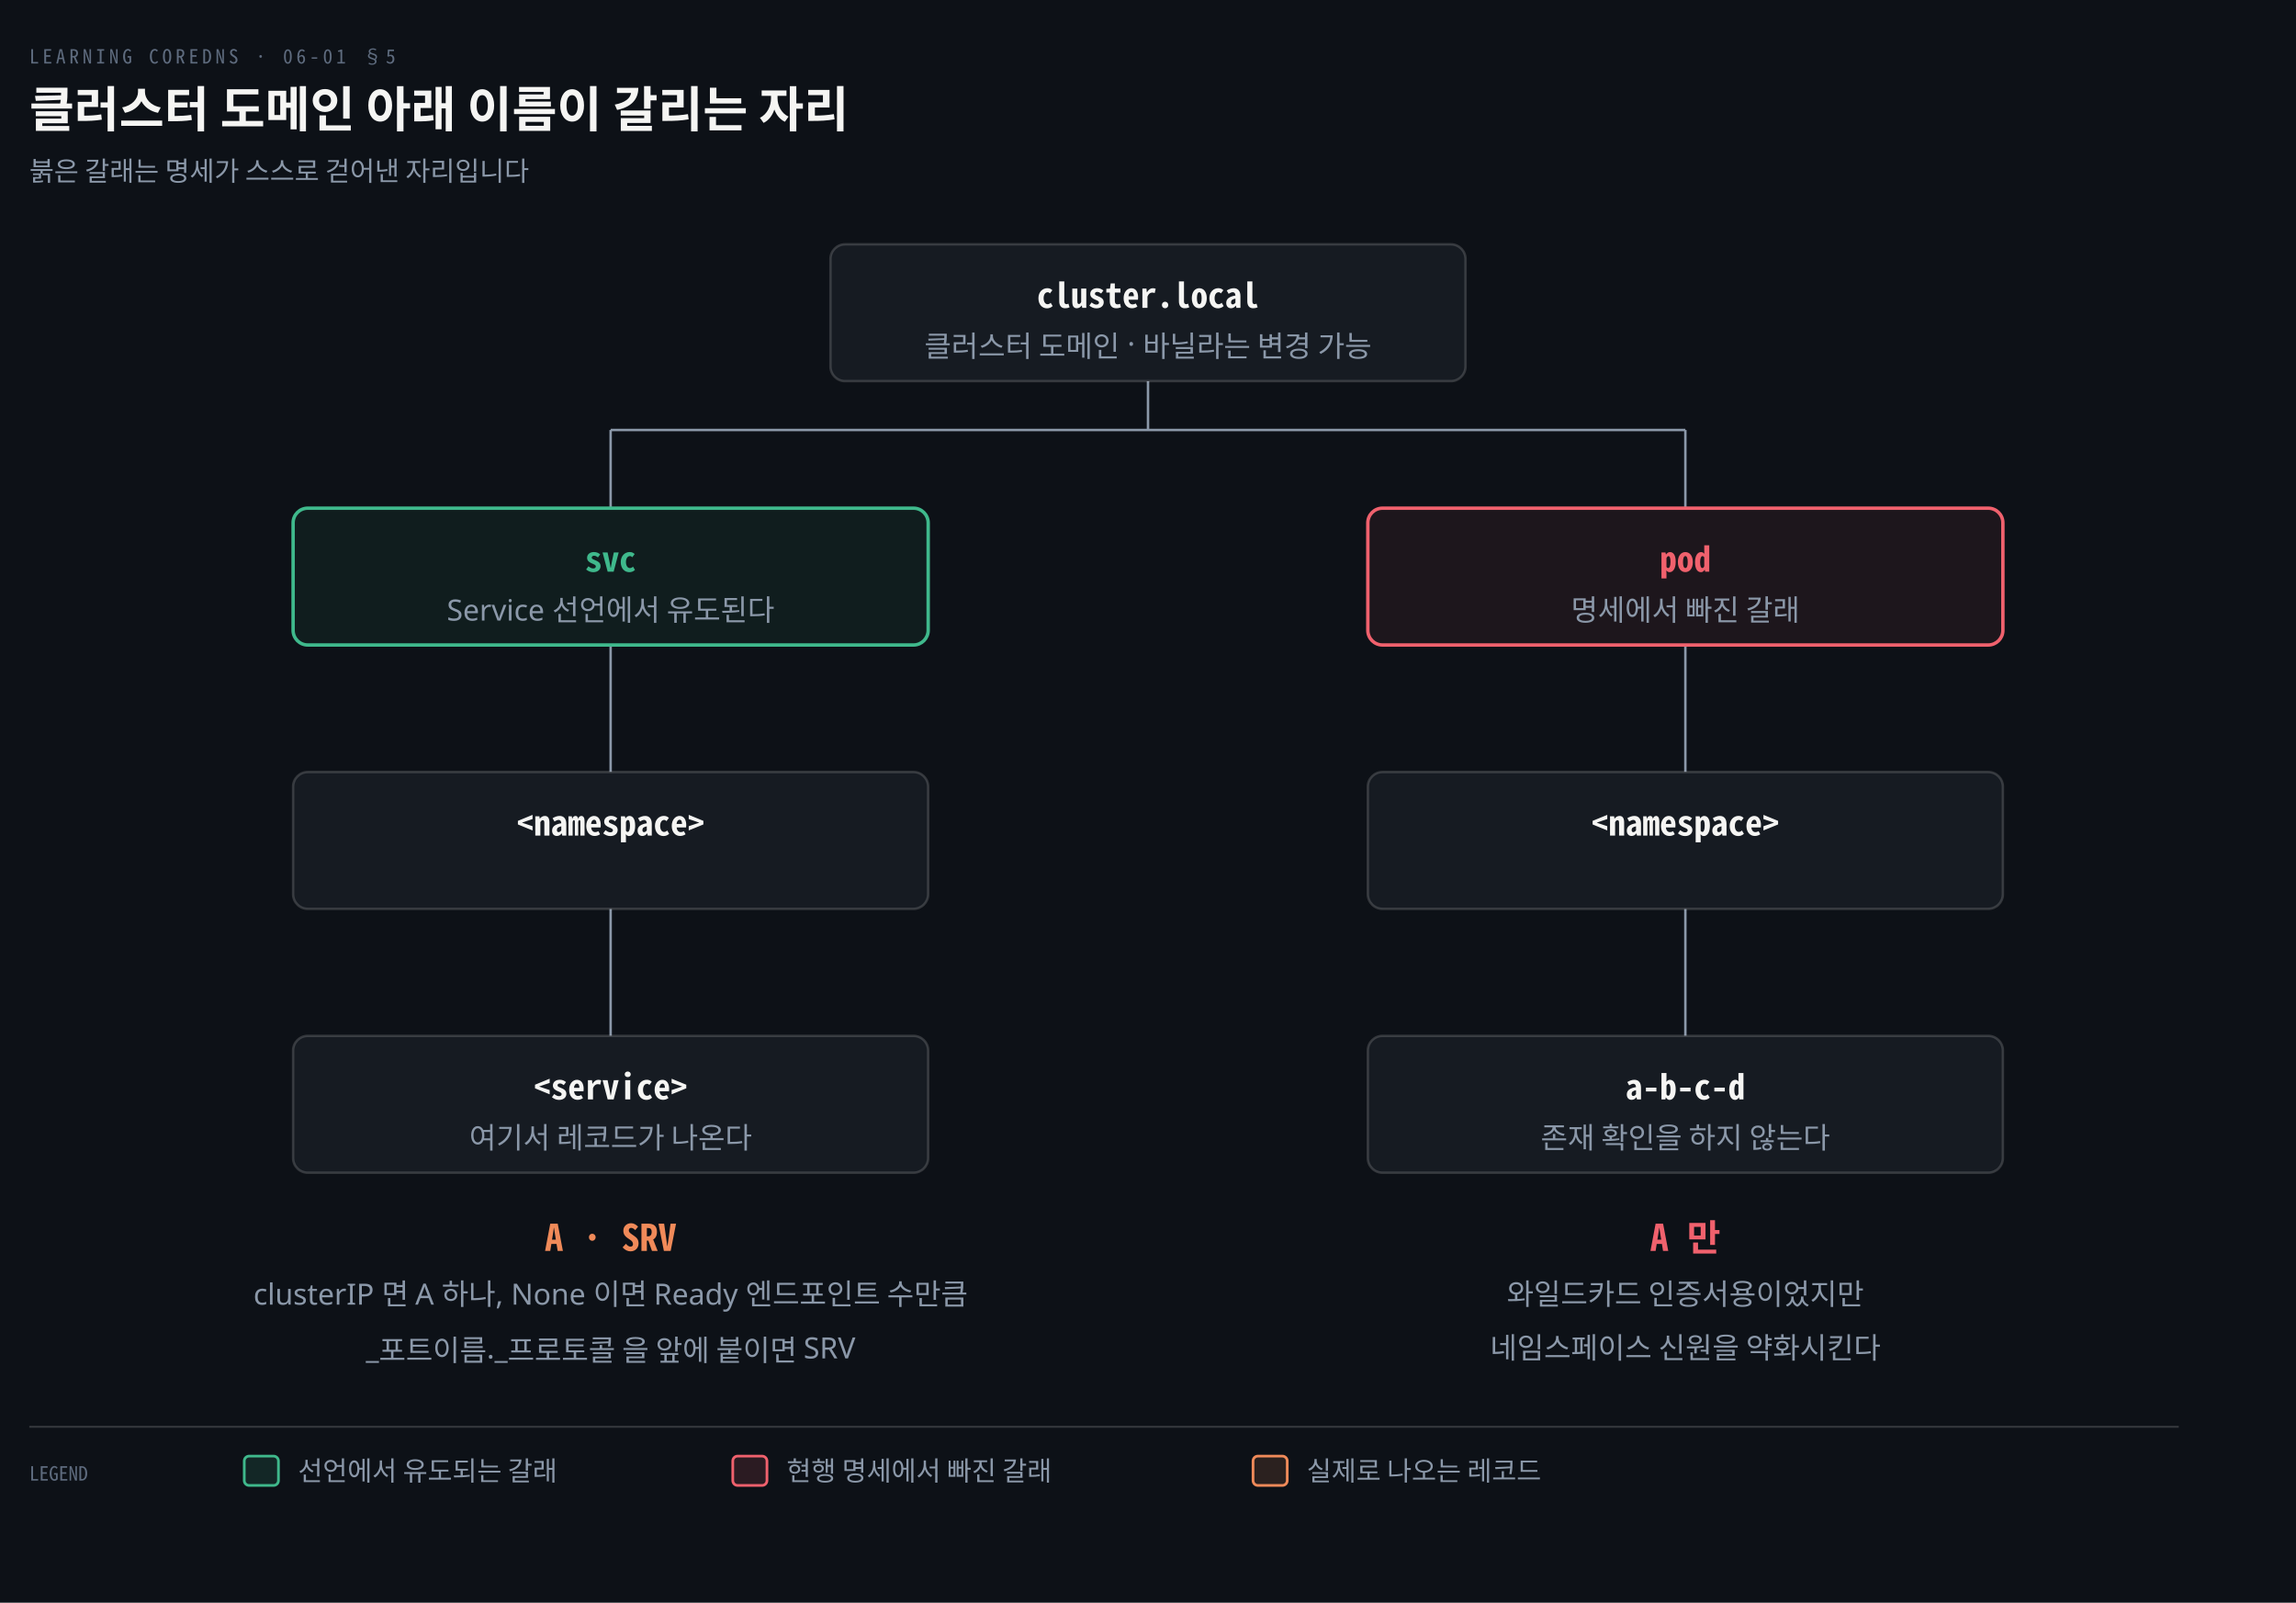
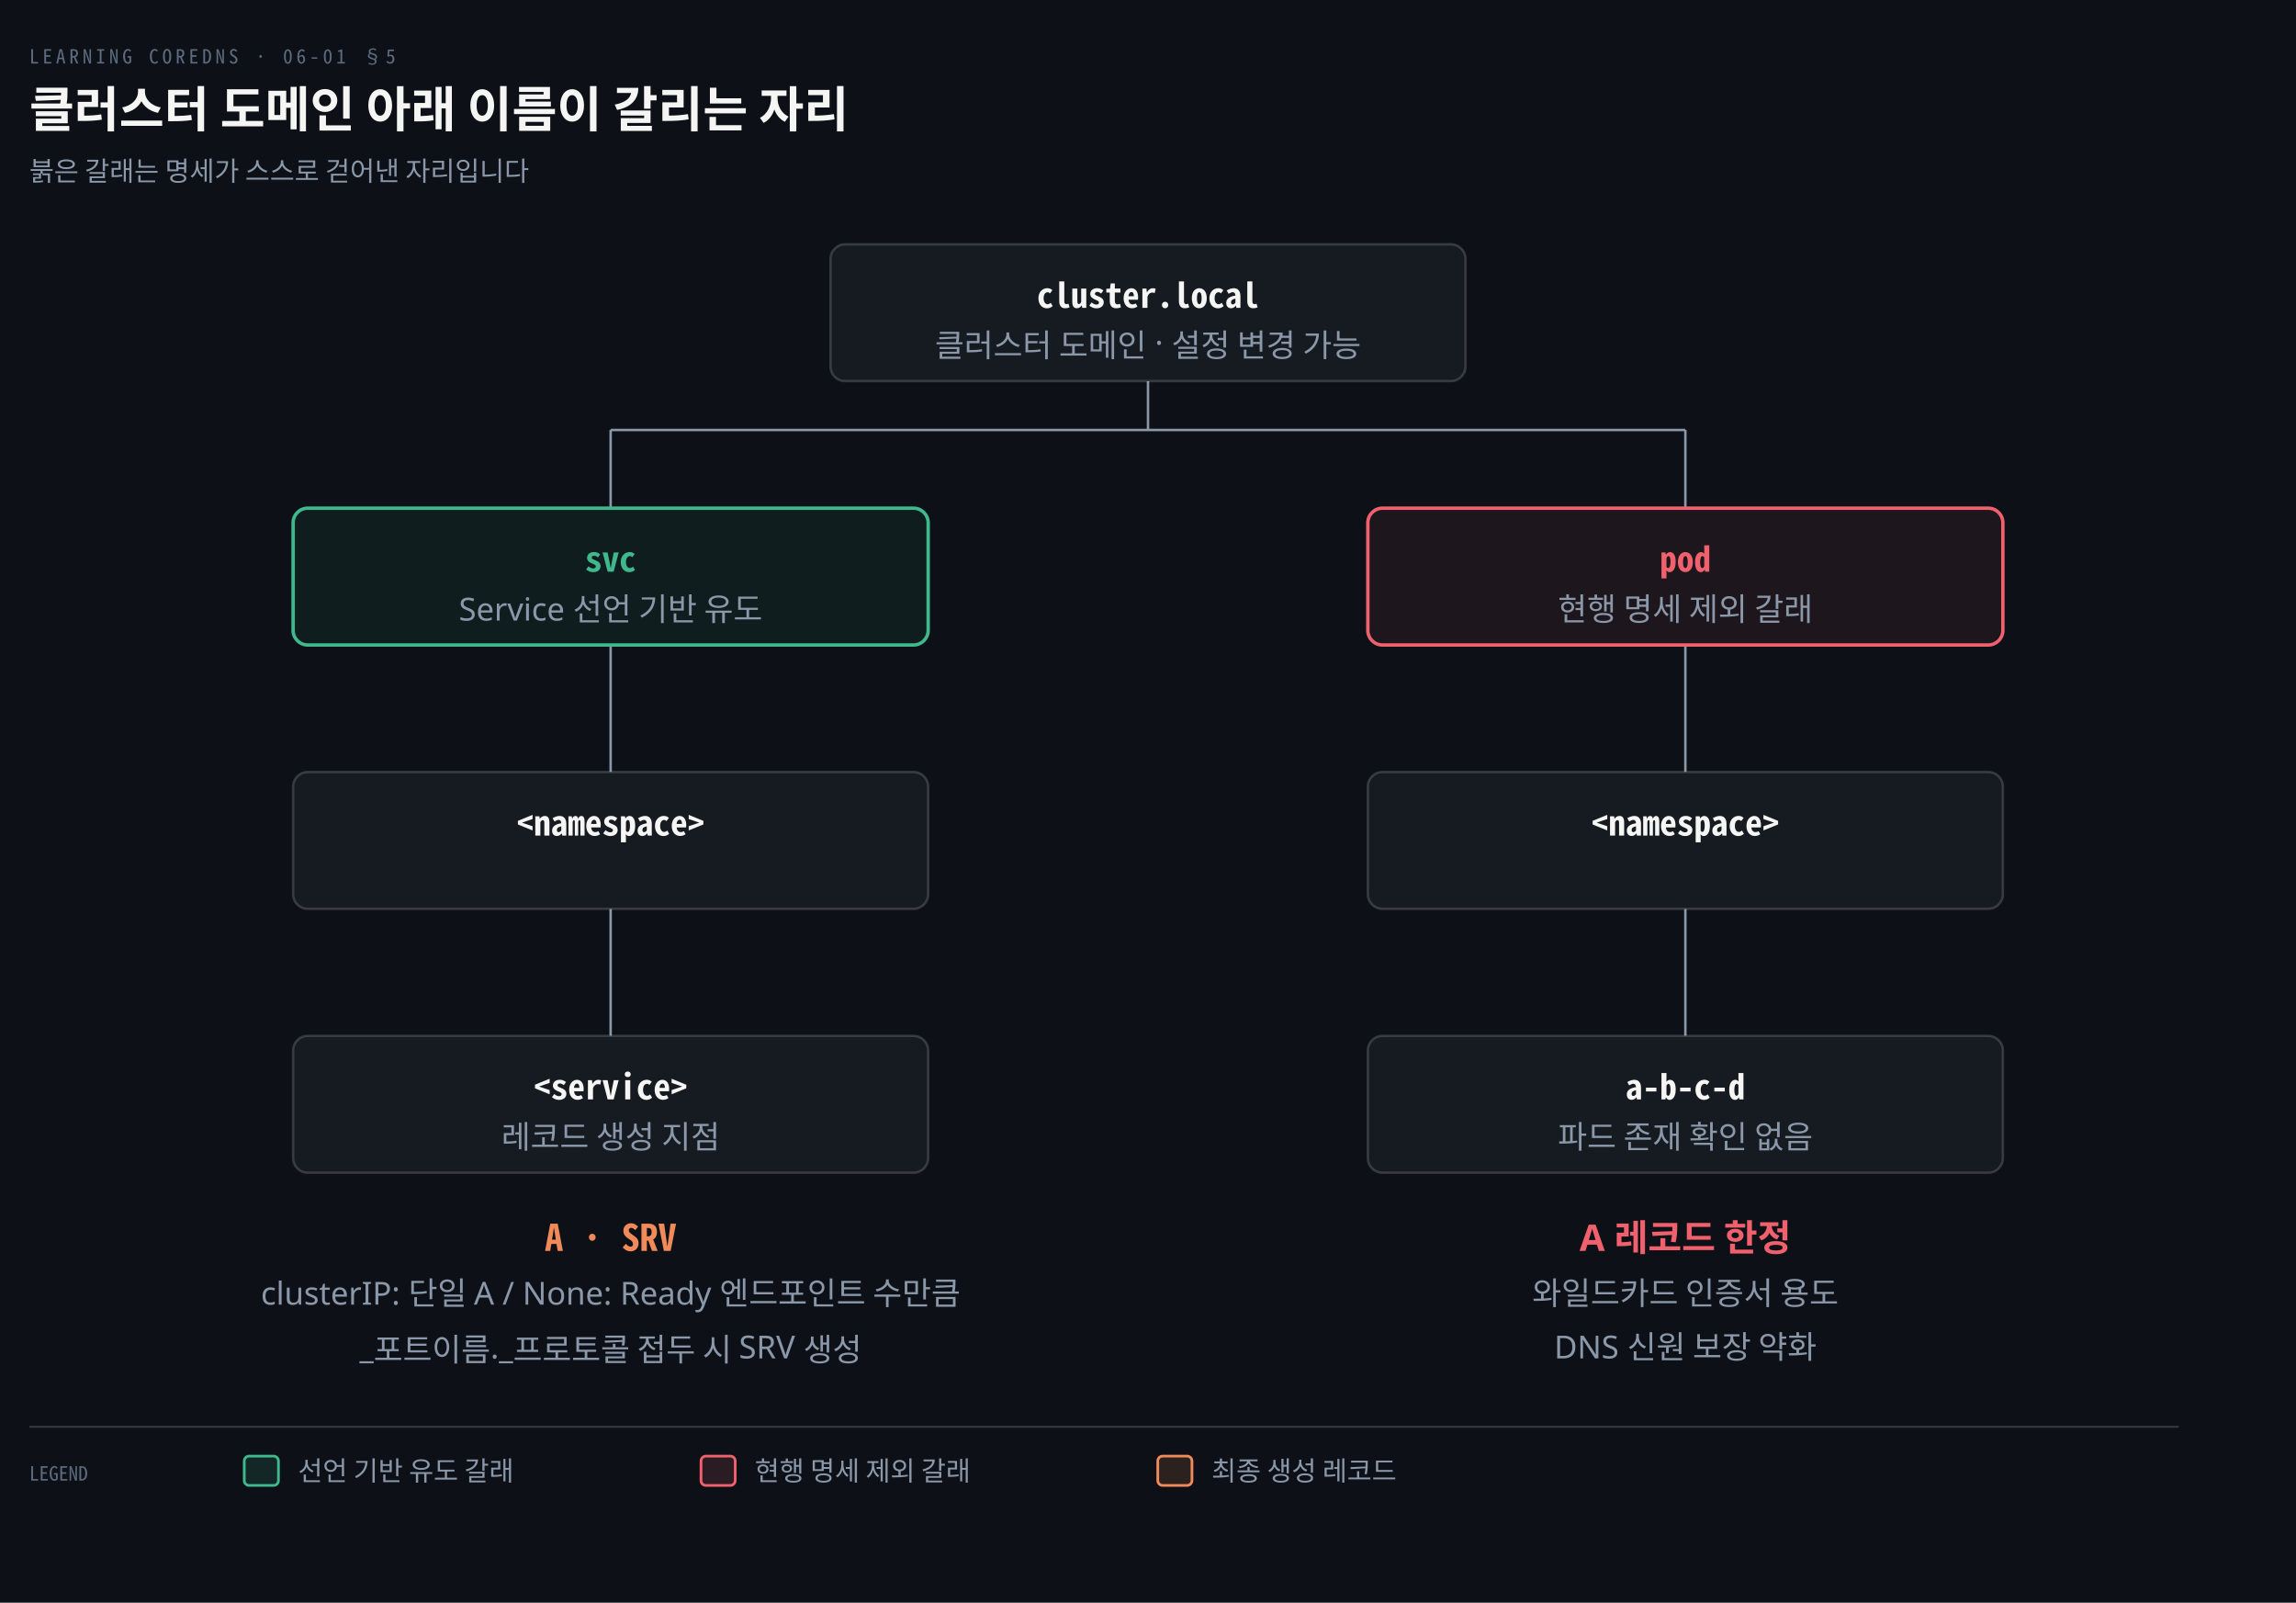
<svg xmlns="http://www.w3.org/2000/svg" viewBox="0 0 940 656" width="100%" role="img" aria-labelledby="dt dd">
  <defs>
    <marker id="ar" viewBox="0 0 8 8" refX="7" refY="4" markerWidth="6.5" markerHeight="6.5" orient="auto">
      <path d="M0 0 L8 4 L0 8 z" fill="#8B98A9" />
    </marker>
    <marker id="ok" viewBox="0 0 8 8" refX="7" refY="4" markerWidth="6.5" markerHeight="6.5" orient="auto">
      <path d="M0 0 L8 4 L0 8 z" fill="#3FB98C" />
    </marker>
    <marker id="warn" viewBox="0 0 8 8" refX="7" refY="4" markerWidth="6.5" markerHeight="6.5" orient="auto">
      <path d="M0 0 L8 4 L0 8 z" fill="#E3B341" />
    </marker>
    <marker id="bad" viewBox="0 0 8 8" refX="7" refY="4" markerWidth="6.5" markerHeight="6.5" orient="auto">
      <path d="M0 0 L8 4 L0 8 z" fill="#F0616D" />
    </marker>
    <marker id="info" viewBox="0 0 8 8" refX="7" refY="4" markerWidth="6.5" markerHeight="6.5" orient="auto">
      <path d="M0 0 L8 4 L0 8 z" fill="#6A95D8" />
    </marker>
    <marker id="acc" viewBox="0 0 8 8" refX="7" refY="4" markerWidth="6.5" markerHeight="6.5" orient="auto">
      <path d="M0 0 L8 4 L0 8 z" fill="#F08A59" />
    </marker>
    <marker id="soft" viewBox="0 0 8 8" refX="7" refY="4" markerWidth="6.5" markerHeight="6.5" orient="auto">
      <path d="M0 0 L8 4 L0 8 z" fill="#5E6B7E" />
    </marker>
  </defs>
  <rect width="940" height="656" fill="#0D1117" />
  <text x="12" y="26" font-family="'Geist Mono','Noto Sans Mono CJK KR',monospace" font-size="8" letter-spacing="0.18em" fill="#5E6B7E">LEARNING COREDNS · 06-01 §5</text>
  <text x="12" y="52" font-family="'Geist','Apple SD Gothic Neo','Noto Sans KR','Malgun Gothic',sans-serif" font-size="20" font-weight="600" fill="#F5F5F3">클러스터 도메인 아래 이름이 갈리는 자리</text>
  <text x="12" y="74" font-family="'Geist','Apple SD Gothic Neo','Noto Sans KR','Malgun Gothic',sans-serif" font-size="11" fill="#8B98A9">붉은 갈래는 명세가 스스로 걷어낸 자리입니다</text>
  <line x1="470" y1="156" x2="470" y2="176" stroke="#8B98A9" stroke-width="1.0" />
  <line x1="250" y1="176" x2="690" y2="176" stroke="#8B98A9" stroke-width="1.0" />
  <line x1="250" y1="176" x2="250" y2="208" stroke="#8B98A9" stroke-width="1.0" />
  <line x1="250" y1="264" x2="250" y2="316" stroke="#8B98A9" stroke-width="1.0" />
  <line x1="250" y1="372" x2="250" y2="424" stroke="#8B98A9" stroke-width="1.0" />
  <line x1="690" y1="176" x2="690" y2="208" stroke="#8B98A9" stroke-width="1.0" />
  <line x1="690" y1="264" x2="690" y2="316" stroke="#8B98A9" stroke-width="1.0" />
  <line x1="690" y1="372" x2="690" y2="424" stroke="#8B98A9" stroke-width="1.0" />
  <rect x="340.0" y="100" width="260" height="56" rx="6" fill="#161B22" stroke="rgba(191,192,192,0.22)" stroke-width="1.0" />
  <text x="470" y="126" text-anchor="middle" font-family="'Geist Mono','Noto Sans Mono CJK KR',monospace" font-size="14" font-weight="600" fill="#F5F5F3">cluster.local</text>
-   <text x="470" y="146" text-anchor="middle" font-family="'Geist','Apple SD Gothic Neo','Noto Sans KR','Malgun Gothic',sans-serif" font-size="12" font-weight="400" fill="#8B98A9">클러스터 도메인 · 바닐라는 변경 가능</text>
+   <text x="470" y="146" text-anchor="middle" font-family="'Geist','Apple SD Gothic Neo','Noto Sans KR','Malgun Gothic',sans-serif" font-size="13" font-weight="400" fill="#8B98A9">클러스터 도메인 · 설정 변경 가능</text>
  <rect x="120.0" y="208" width="260" height="56" rx="6" fill="#3FB98C12" stroke="#3FB98C" stroke-width="1.4" />
  <text x="250" y="234" text-anchor="middle" font-family="'Geist Mono','Noto Sans Mono CJK KR',monospace" font-size="14" font-weight="600" fill="#3FB98C">svc</text>
-   <text x="250" y="254" text-anchor="middle" font-family="'Geist','Apple SD Gothic Neo','Noto Sans KR','Malgun Gothic',sans-serif" font-size="12" font-weight="400" fill="#8B98A9">Service 선언에서 유도된다</text>
+   <text x="250" y="254" text-anchor="middle" font-family="'Geist','Apple SD Gothic Neo','Noto Sans KR','Malgun Gothic',sans-serif" font-size="13" font-weight="400" fill="#8B98A9">Service 선언 기반 유도</text>
  <rect x="560.0" y="208" width="260" height="56" rx="6" fill="#F0616D12" stroke="#F0616D" stroke-width="1.4" />
  <text x="690" y="234" text-anchor="middle" font-family="'Geist Mono','Noto Sans Mono CJK KR',monospace" font-size="14" font-weight="600" fill="#F0616D">pod</text>
-   <text x="690" y="254" text-anchor="middle" font-family="'Geist','Apple SD Gothic Neo','Noto Sans KR','Malgun Gothic',sans-serif" font-size="12" font-weight="400" fill="#8B98A9">명세에서 빠진 갈래</text>
+   <text x="690" y="254" text-anchor="middle" font-family="'Geist','Apple SD Gothic Neo','Noto Sans KR','Malgun Gothic',sans-serif" font-size="13" font-weight="400" fill="#8B98A9">현행 명세 제외 갈래</text>
  <rect x="120.0" y="316" width="260" height="56" rx="6" fill="#161B22" stroke="rgba(191,192,192,0.22)" stroke-width="1.0" />
  <text x="250" y="342" text-anchor="middle" font-family="'Geist Mono','Noto Sans Mono CJK KR',monospace" font-size="14" font-weight="600" fill="#F5F5F3">&lt;namespace&gt;</text>
  <rect x="560.0" y="316" width="260" height="56" rx="6" fill="#161B22" stroke="rgba(191,192,192,0.22)" stroke-width="1.0" />
  <text x="690" y="342" text-anchor="middle" font-family="'Geist Mono','Noto Sans Mono CJK KR',monospace" font-size="14" font-weight="600" fill="#F5F5F3">&lt;namespace&gt;</text>
  <rect x="120.0" y="424" width="260" height="56" rx="6" fill="#161B22" stroke="rgba(191,192,192,0.22)" stroke-width="1.0" />
  <text x="250" y="450" text-anchor="middle" font-family="'Geist Mono','Noto Sans Mono CJK KR',monospace" font-size="14" font-weight="600" fill="#F5F5F3">&lt;service&gt;</text>
-   <text x="250" y="470" text-anchor="middle" font-family="'Geist','Apple SD Gothic Neo','Noto Sans KR','Malgun Gothic',sans-serif" font-size="12" font-weight="400" fill="#8B98A9">여기서 레코드가 나온다</text>
+   <text x="250" y="470" text-anchor="middle" font-family="'Geist','Apple SD Gothic Neo','Noto Sans KR','Malgun Gothic',sans-serif" font-size="13" font-weight="400" fill="#8B98A9">레코드 생성 지점</text>
  <rect x="560.0" y="424" width="260" height="56" rx="6" fill="#161B22" stroke="rgba(191,192,192,0.22)" stroke-width="1.0" />
  <text x="690" y="450" text-anchor="middle" font-family="'Geist Mono','Noto Sans Mono CJK KR',monospace" font-size="14" font-weight="600" fill="#F5F5F3">a-b-c-d</text>
-   <text x="690" y="470" text-anchor="middle" font-family="'Geist','Apple SD Gothic Neo','Noto Sans KR','Malgun Gothic',sans-serif" font-size="12" font-weight="400" fill="#8B98A9">존재 확인을 하지 않는다</text>
+   <text x="690" y="470" text-anchor="middle" font-family="'Geist','Apple SD Gothic Neo','Noto Sans KR','Malgun Gothic',sans-serif" font-size="13" font-weight="400" fill="#8B98A9">파드 존재 확인 없음</text>
  <text x="250" y="512" text-anchor="middle" font-family="'Geist Mono','Noto Sans Mono CJK KR',monospace" font-size="15" font-weight="600" fill="#F08A59">A · SRV</text>
-   <text x="250" y="534" text-anchor="middle" font-family="'Geist','Apple SD Gothic Neo','Noto Sans KR','Malgun Gothic',sans-serif" font-size="12" font-weight="400" fill="#8B98A9">clusterIP 면 A 하나, None 이면 Ready 엔드포인트 수만큼</text>
-   <text x="250" y="556" text-anchor="middle" font-family="'Geist','Apple SD Gothic Neo','Noto Sans KR','Malgun Gothic',sans-serif" font-size="12" font-weight="400" fill="#8B98A9">_포트이름._프로토콜 을 앞에 붙이면 SRV</text>
-   <text x="690" y="512" text-anchor="middle" font-family="'Geist Mono','Noto Sans Mono CJK KR',monospace" font-size="15" font-weight="600" fill="#F0616D">A 만</text>
-   <text x="690" y="534" text-anchor="middle" font-family="'Geist','Apple SD Gothic Neo','Noto Sans KR','Malgun Gothic',sans-serif" font-size="12" font-weight="400" fill="#8B98A9">와일드카드 인증서용이었지만</text>
-   <text x="690" y="556" text-anchor="middle" font-family="'Geist','Apple SD Gothic Neo','Noto Sans KR','Malgun Gothic',sans-serif" font-size="12" font-weight="400" fill="#8B98A9">네임스페이스 신원을 약화시킨다</text>
+   <text x="250" y="534" text-anchor="middle" font-family="'Geist','Apple SD Gothic Neo','Noto Sans KR','Malgun Gothic',sans-serif" font-size="13" font-weight="400" fill="#8B98A9">clusterIP: 단일 A / None: Ready 엔드포인트 수만큼</text>
+   <text x="250" y="556" text-anchor="middle" font-family="'Geist','Apple SD Gothic Neo','Noto Sans KR','Malgun Gothic',sans-serif" font-size="13" font-weight="400" fill="#8B98A9">_포트이름._프로토콜 접두 시 SRV 생성</text>
+   <text x="690" y="512" text-anchor="middle" font-family="'Geist','Apple SD Gothic Neo','Noto Sans KR','Malgun Gothic',sans-serif" font-size="15" font-weight="600" fill="#F0616D">A 레코드 한정</text>
+   <text x="690" y="534" text-anchor="middle" font-family="'Geist','Apple SD Gothic Neo','Noto Sans KR','Malgun Gothic',sans-serif" font-size="13" font-weight="400" fill="#8B98A9">와일드카드 인증서 용도</text>
+   <text x="690" y="556" text-anchor="middle" font-family="'Geist','Apple SD Gothic Neo','Noto Sans KR','Malgun Gothic',sans-serif" font-size="13" font-weight="400" fill="#8B98A9">DNS 신원 보장 약화</text>
  <line x1="12" y1="584" x2="892" y2="584" stroke="rgba(191,192,192,0.22)" stroke-width="0.8" />
  <text x="12" y="606" text-anchor="start" font-family="'Geist Mono','Noto Sans Mono CJK KR',monospace" font-size="8" font-weight="400" fill="#5E6B7E">LEGEND</text>
  <rect x="100" y="596" width="14" height="12" rx="2" fill="#3FB98C22" stroke="#3FB98C" stroke-width="1.1" />
-   <text x="122" y="606" text-anchor="start" font-family="'Geist','Apple SD Gothic Neo','Noto Sans KR','Malgun Gothic',sans-serif" font-size="11" font-weight="400" fill="#8B98A9">선언에서 유도되는 갈래</text>
-   <rect x="300" y="596" width="14" height="12" rx="2" fill="#F0616D22" stroke="#F0616D" stroke-width="1.1" />
-   <text x="322" y="606" text-anchor="start" font-family="'Geist','Apple SD Gothic Neo','Noto Sans KR','Malgun Gothic',sans-serif" font-size="11" font-weight="400" fill="#8B98A9">현행 명세에서 빠진 갈래</text>
-   <rect x="513" y="596" width="14" height="12" rx="2" fill="#F08A5922" stroke="#F08A59" stroke-width="1.1" />
-   <text x="535" y="606" text-anchor="start" font-family="'Geist','Apple SD Gothic Neo','Noto Sans KR','Malgun Gothic',sans-serif" font-size="11" font-weight="400" fill="#8B98A9">실제로 나오는 레코드</text>
+   <text x="122" y="606" text-anchor="start" font-family="'Geist','Apple SD Gothic Neo','Noto Sans KR','Malgun Gothic',sans-serif" font-size="11" font-weight="400" fill="#8B98A9">선언 기반 유도 갈래</text>
+   <rect x="287" y="596" width="14" height="12" rx="2" fill="#F0616D22" stroke="#F0616D" stroke-width="1.1" />
+   <text x="309" y="606" text-anchor="start" font-family="'Geist','Apple SD Gothic Neo','Noto Sans KR','Malgun Gothic',sans-serif" font-size="11" font-weight="400" fill="#8B98A9">현행 명세 제외 갈래</text>
+   <rect x="474" y="596" width="14" height="12" rx="2" fill="#F08A5922" stroke="#F08A59" stroke-width="1.1" />
+   <text x="496" y="606" text-anchor="start" font-family="'Geist','Apple SD Gothic Neo','Noto Sans KR','Malgun Gothic',sans-serif" font-size="11" font-weight="400" fill="#8B98A9">최종 생성 레코드</text>
</svg>
